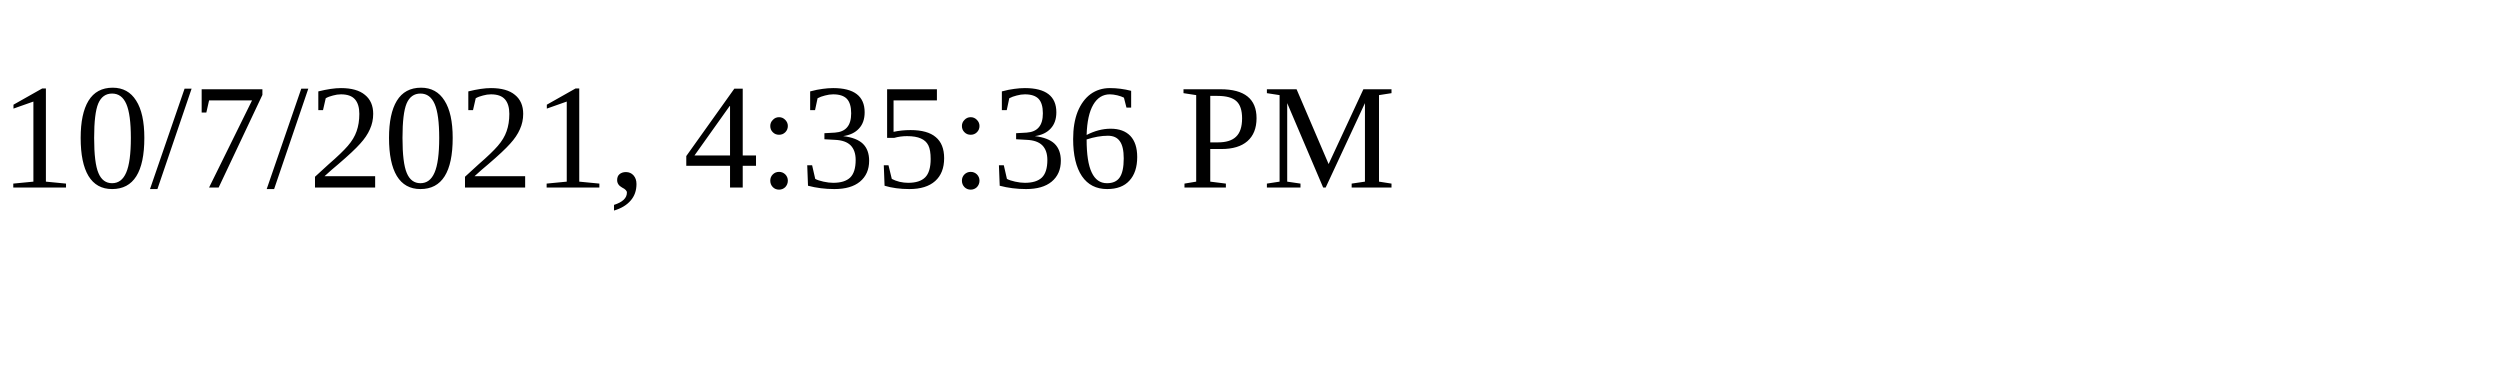
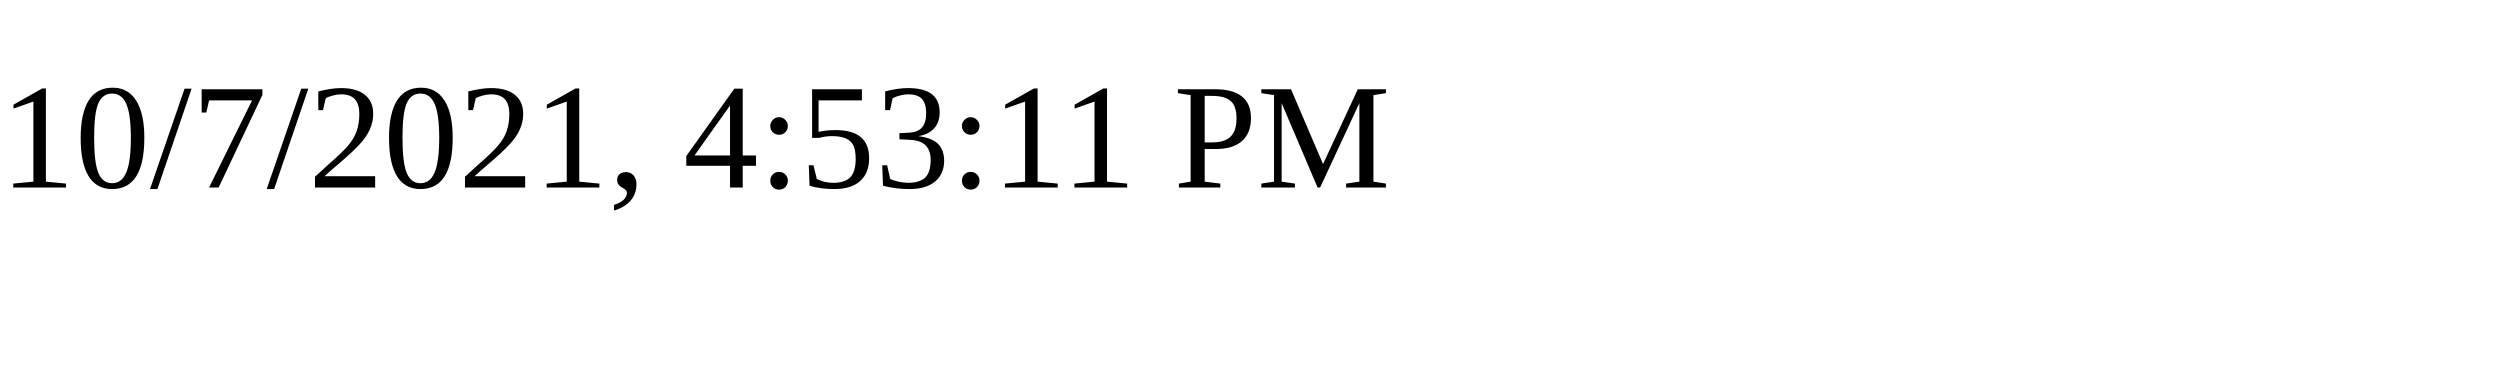
<svg xmlns="http://www.w3.org/2000/svg" height="30" width="200">
-   <text x="0" y="15">10/7/2021, 4:35:36 PM</text>
+   <text x="0" y="15">10/7/2021, 4:53:11 PM</text>
</svg>
